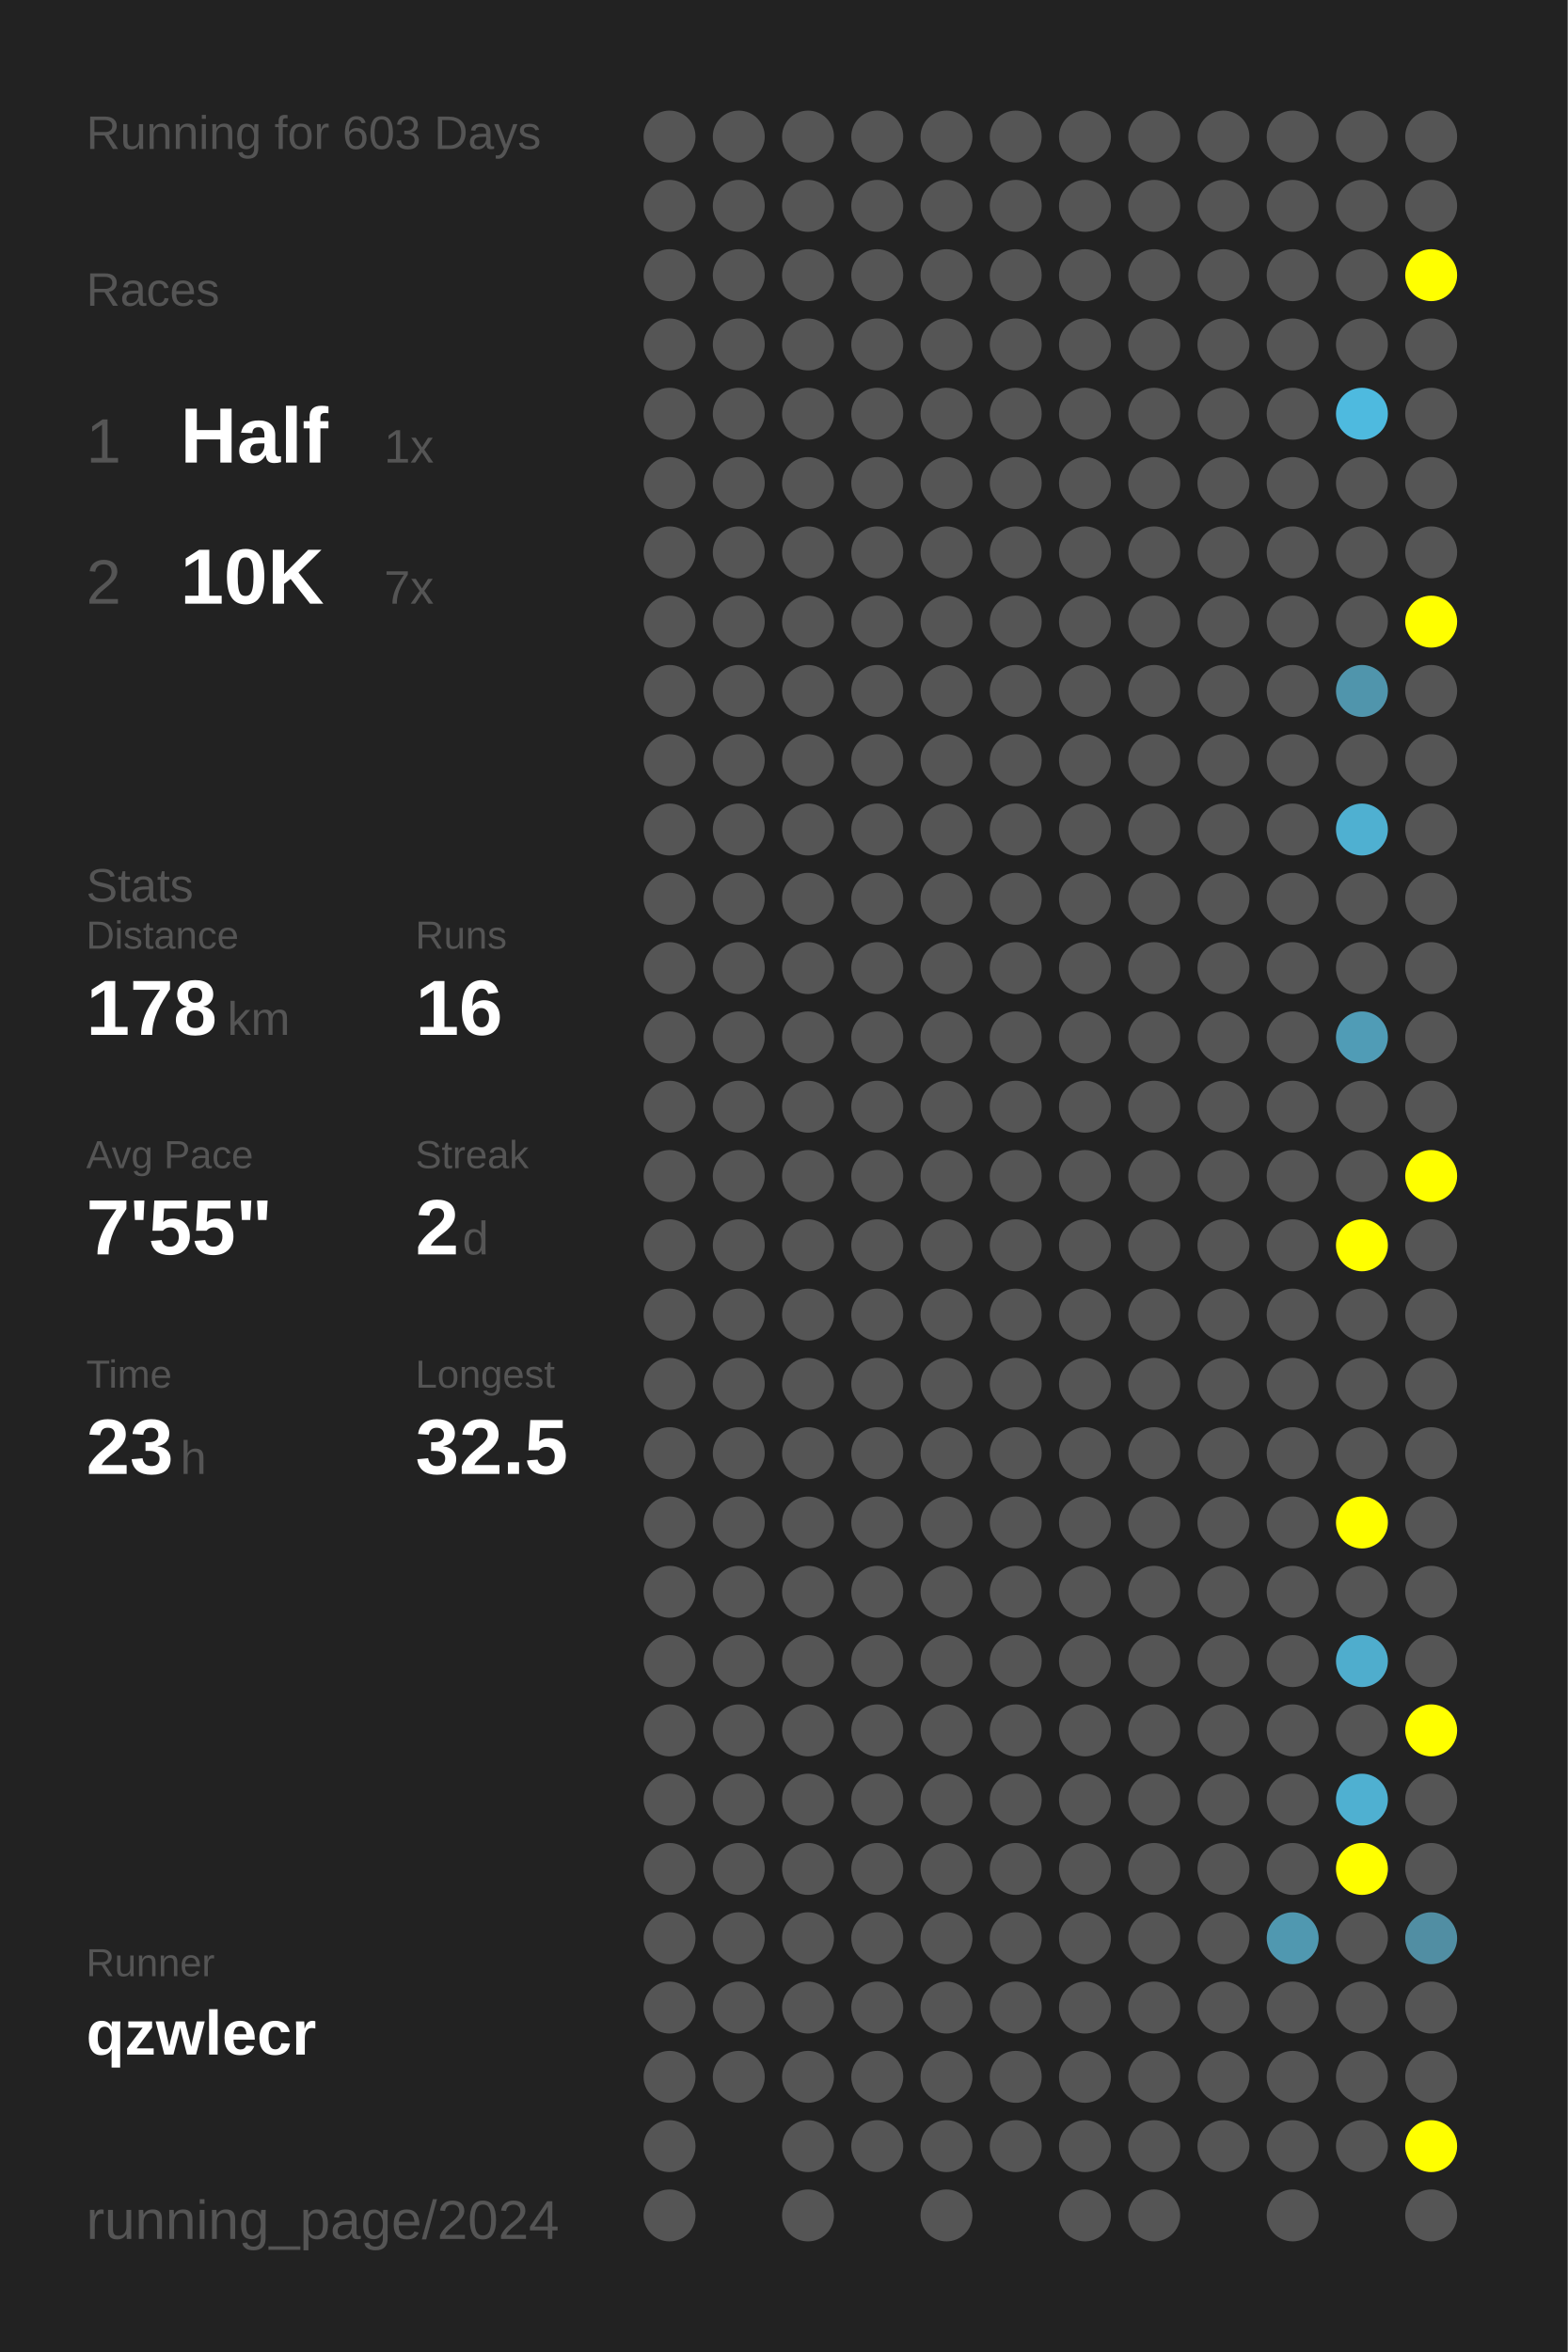
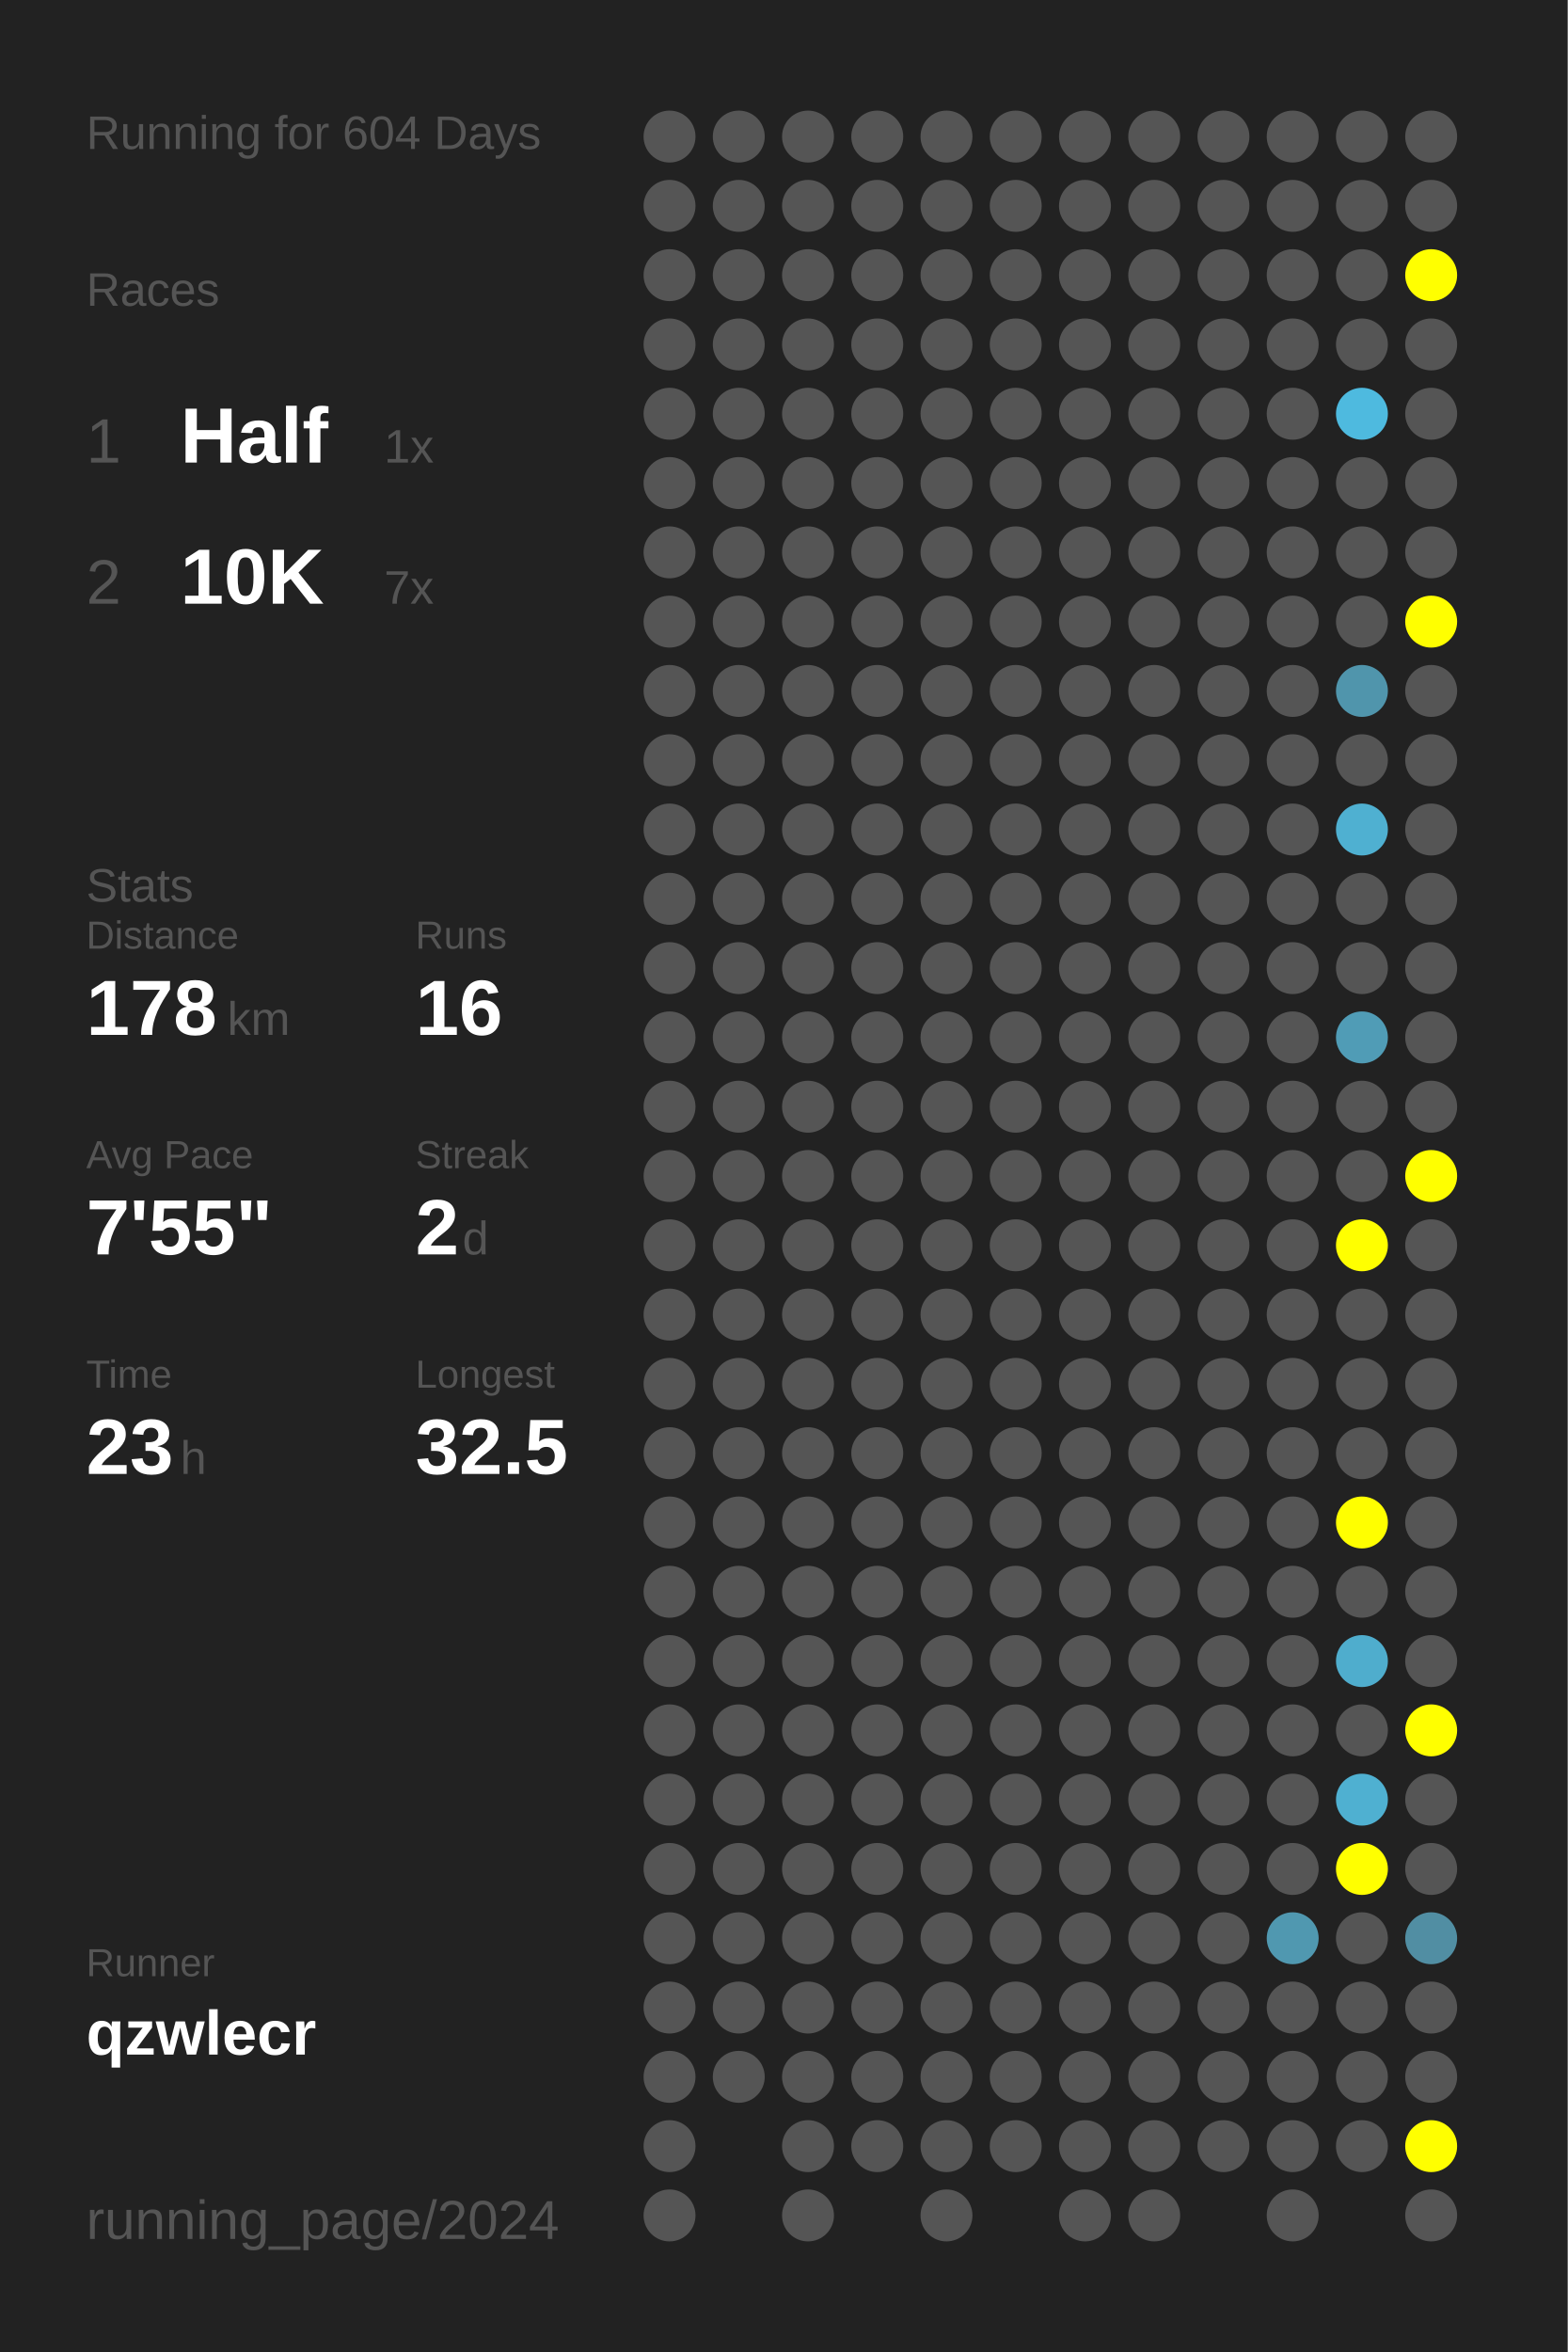
<svg xmlns="http://www.w3.org/2000/svg" baseProfile="full" height="300mm" version="1.1" viewBox="0,0,200,300" width="200mm">
  <defs />
  <rect fill="#222222" height="300" width="200" x="0" y="0" />
-   <text fill="#555555" style="font-size:6px; font-family:Arial;" x="11" y="19">Running for 603 Days</text>
+   <text fill="#555555" style="font-size:6px; font-family:Arial;" x="11" y="19">Running for 604 Days</text>
  <text fill="#555555" style="font-size:6px; font-family:Arial;" x="11" y="39">Races</text>
  <text fill="#555555" style="font-size:8px; font-family:Arial;" x="11" y="59">1</text>
  <text fill="#FFFFFF" style="font-size:10px; font-family:Arial; font-weight:bold;" x="23" y="59">Half</text>
  <text fill="#555555" style="font-size:6px; font-family:Arial;" x="49" y="59">1x</text>
  <text fill="#555555" style="font-size:8px; font-family:Arial;" x="11" y="77">2</text>
  <text fill="#FFFFFF" style="font-size:10px; font-family:Arial; font-weight:bold;" x="23" y="77">10K</text>
  <text fill="#555555" style="font-size:6px; font-family:Arial;" x="49" y="77">7x</text>
  <text fill="#555555" style="font-size:6px; font-family:Arial;" x="11" y="115">Stats</text>
  <text fill="#555555" style="font-size:5px; font-family:Arial;" x="11" y="121">Distance</text>
  <text fill="#FFFFFF" style="font-size:10px; font-family:Arial; font-weight:bold;" x="11" y="132">178</text>
  <text fill="#555555" style="font-size:6px; font-family:Arial;" x="29" y="132">km</text>
  <text fill="#555555" style="font-size:5px; font-family:Arial;" x="53" y="121">Runs</text>
  <text fill="#FFFFFF" style="font-size:10px; font-family:Arial; font-weight:bold;" x="53" y="132">16</text>
  <text fill="#555555" style="font-size:5px; font-family:Arial;" x="11" y="149">Avg Pace</text>
  <text fill="#FFFFFF" style="font-size:10px; font-family:Arial; font-weight:bold;" x="11" y="160">7'55"</text>
  <text fill="#555555" style="font-size:5px; font-family:Arial;" x="53" y="149">Streak</text>
  <text fill="#FFFFFF" style="font-size:10px; font-family:Arial; font-weight:bold;" x="53" y="160">2</text>
  <text fill="#555555" style="font-size:6px; font-family:Arial;" x="59" y="160">d</text>
  <text fill="#555555" style="font-size:5px; font-family:Arial;" x="11" y="177">Time</text>
  <text fill="#FFFFFF" style="font-size:10px; font-family:Arial; font-weight:bold;" x="11" y="188">23</text>
  <text fill="#555555" style="font-size:6px; font-family:Arial;" x="23" y="188">h</text>
  <text fill="#555555" style="font-size:5px; font-family:Arial;" x="53" y="177">Longest</text>
  <text fill="#FFFFFF" style="font-size:10px; font-family:Arial; font-weight:bold;" x="53" y="188">32.5</text>
  <text fill="#555555" style="font-size:5px; font-family:Arial;" x="11" y="252.065">Runner</text>
  <text fill="#FFFFFF" style="font-size:8px; font-family:Arial; font-weight:bold;" x="11" y="262.065">qzwlecr</text>
  <text fill="#555555" style="font-size:7px; font-family:Arial;" x="11" y="285.581">running_page/2024</text>
  <circle cx="85.417" cy="17.419" fill="#555555" r="3.312" />
  <circle cx="85.417" cy="26.258" fill="#555555" r="3.312" />
  <circle cx="85.417" cy="35.097" fill="#555555" r="3.312" />
  <circle cx="85.417" cy="43.935" fill="#555555" r="3.312" />
  <circle cx="85.417" cy="52.774" fill="#555555" r="3.312" />
  <circle cx="85.417" cy="61.613" fill="#555555" r="3.312" />
  <circle cx="85.417" cy="70.452" fill="#555555" r="3.312" />
  <circle cx="85.417" cy="79.29" fill="#555555" r="3.312" />
  <circle cx="85.417" cy="88.129" fill="#555555" r="3.312" />
  <circle cx="85.417" cy="96.968" fill="#555555" r="3.312" />
  <circle cx="85.417" cy="105.806" fill="#555555" r="3.312" />
  <circle cx="85.417" cy="114.645" fill="#555555" r="3.312" />
  <circle cx="85.417" cy="123.484" fill="#555555" r="3.312" />
  <circle cx="85.417" cy="132.323" fill="#555555" r="3.312" />
  <circle cx="85.417" cy="141.161" fill="#555555" r="3.312" />
  <circle cx="85.417" cy="150" fill="#555555" r="3.312" />
  <circle cx="85.417" cy="158.839" fill="#555555" r="3.312" />
  <circle cx="85.417" cy="167.677" fill="#555555" r="3.312" />
  <circle cx="85.417" cy="176.516" fill="#555555" r="3.312" />
  <circle cx="85.417" cy="185.355" fill="#555555" r="3.312" />
  <circle cx="85.417" cy="194.194" fill="#555555" r="3.312" />
  <circle cx="85.417" cy="203.032" fill="#555555" r="3.312" />
  <circle cx="85.417" cy="211.871" fill="#555555" r="3.312" />
  <circle cx="85.417" cy="220.71" fill="#555555" r="3.312" />
  <circle cx="85.417" cy="229.548" fill="#555555" r="3.312" />
  <circle cx="85.417" cy="238.387" fill="#555555" r="3.312" />
  <circle cx="85.417" cy="247.226" fill="#555555" r="3.312" />
  <circle cx="85.417" cy="256.065" fill="#555555" r="3.312" />
  <circle cx="85.417" cy="264.903" fill="#555555" r="3.312" />
  <circle cx="85.417" cy="273.742" fill="#555555" r="3.312" />
  <circle cx="85.417" cy="282.581" fill="#555555" r="3.312" />
  <circle cx="94.25" cy="17.419" fill="#555555" r="3.312" />
  <circle cx="94.25" cy="26.258" fill="#555555" r="3.312" />
  <circle cx="94.25" cy="35.097" fill="#555555" r="3.312" />
  <circle cx="94.25" cy="43.935" fill="#555555" r="3.312" />
  <circle cx="94.25" cy="52.774" fill="#555555" r="3.312" />
  <circle cx="94.25" cy="61.613" fill="#555555" r="3.312" />
  <circle cx="94.25" cy="70.452" fill="#555555" r="3.312" />
  <circle cx="94.25" cy="79.29" fill="#555555" r="3.312" />
  <circle cx="94.25" cy="88.129" fill="#555555" r="3.312" />
  <circle cx="94.25" cy="96.968" fill="#555555" r="3.312" />
  <circle cx="94.25" cy="105.806" fill="#555555" r="3.312" />
  <circle cx="94.25" cy="114.645" fill="#555555" r="3.312" />
  <circle cx="94.25" cy="123.484" fill="#555555" r="3.312" />
  <circle cx="94.25" cy="132.323" fill="#555555" r="3.312" />
  <circle cx="94.25" cy="141.161" fill="#555555" r="3.312" />
  <circle cx="94.25" cy="150" fill="#555555" r="3.312" />
  <circle cx="94.25" cy="158.839" fill="#555555" r="3.312" />
  <circle cx="94.25" cy="167.677" fill="#555555" r="3.312" />
  <circle cx="94.25" cy="176.516" fill="#555555" r="3.312" />
  <circle cx="94.25" cy="185.355" fill="#555555" r="3.312" />
  <circle cx="94.25" cy="194.194" fill="#555555" r="3.312" />
  <circle cx="94.25" cy="203.032" fill="#555555" r="3.312" />
  <circle cx="94.25" cy="211.871" fill="#555555" r="3.312" />
  <circle cx="94.25" cy="220.71" fill="#555555" r="3.312" />
  <circle cx="94.25" cy="229.548" fill="#555555" r="3.312" />
  <circle cx="94.25" cy="238.387" fill="#555555" r="3.312" />
  <circle cx="94.25" cy="247.226" fill="#555555" r="3.312" />
  <circle cx="94.25" cy="256.065" fill="#555555" r="3.312" />
  <circle cx="94.25" cy="264.903" fill="#555555" r="3.312" />
  <circle cx="103.083" cy="17.419" fill="#555555" r="3.312" />
  <circle cx="103.083" cy="26.258" fill="#555555" r="3.312" />
  <circle cx="103.083" cy="35.097" fill="#555555" r="3.312" />
  <circle cx="103.083" cy="43.935" fill="#555555" r="3.312" />
  <circle cx="103.083" cy="52.774" fill="#555555" r="3.312" />
  <circle cx="103.083" cy="61.613" fill="#555555" r="3.312" />
  <circle cx="103.083" cy="70.452" fill="#555555" r="3.312" />
  <circle cx="103.083" cy="79.29" fill="#555555" r="3.312" />
  <circle cx="103.083" cy="88.129" fill="#555555" r="3.312" />
  <circle cx="103.083" cy="96.968" fill="#555555" r="3.312" />
  <circle cx="103.083" cy="105.806" fill="#555555" r="3.312" />
  <circle cx="103.083" cy="114.645" fill="#555555" r="3.312" />
  <circle cx="103.083" cy="123.484" fill="#555555" r="3.312" />
  <circle cx="103.083" cy="132.323" fill="#555555" r="3.312" />
  <circle cx="103.083" cy="141.161" fill="#555555" r="3.312" />
  <circle cx="103.083" cy="150" fill="#555555" r="3.312" />
  <circle cx="103.083" cy="158.839" fill="#555555" r="3.312" />
  <circle cx="103.083" cy="167.677" fill="#555555" r="3.312" />
  <circle cx="103.083" cy="176.516" fill="#555555" r="3.312" />
  <circle cx="103.083" cy="185.355" fill="#555555" r="3.312" />
  <circle cx="103.083" cy="194.194" fill="#555555" r="3.312" />
  <circle cx="103.083" cy="203.032" fill="#555555" r="3.312" />
  <circle cx="103.083" cy="211.871" fill="#555555" r="3.312" />
  <circle cx="103.083" cy="220.71" fill="#555555" r="3.312" />
  <circle cx="103.083" cy="229.548" fill="#555555" r="3.312" />
  <circle cx="103.083" cy="238.387" fill="#555555" r="3.312" />
  <circle cx="103.083" cy="247.226" fill="#555555" r="3.312" />
  <circle cx="103.083" cy="256.065" fill="#555555" r="3.312" />
  <circle cx="103.083" cy="264.903" fill="#555555" r="3.312" />
  <circle cx="103.083" cy="273.742" fill="#555555" r="3.312" />
  <circle cx="103.083" cy="282.581" fill="#555555" r="3.312" />
  <circle cx="111.917" cy="17.419" fill="#555555" r="3.312" />
  <circle cx="111.917" cy="26.258" fill="#555555" r="3.312" />
  <circle cx="111.917" cy="35.097" fill="#555555" r="3.312" />
  <circle cx="111.917" cy="43.935" fill="#555555" r="3.312" />
  <circle cx="111.917" cy="52.774" fill="#555555" r="3.312" />
  <circle cx="111.917" cy="61.613" fill="#555555" r="3.312" />
  <circle cx="111.917" cy="70.452" fill="#555555" r="3.312" />
  <circle cx="111.917" cy="79.29" fill="#555555" r="3.312" />
  <circle cx="111.917" cy="88.129" fill="#555555" r="3.312" />
  <circle cx="111.917" cy="96.968" fill="#555555" r="3.312" />
  <circle cx="111.917" cy="105.806" fill="#555555" r="3.312" />
  <circle cx="111.917" cy="114.645" fill="#555555" r="3.312" />
  <circle cx="111.917" cy="123.484" fill="#555555" r="3.312" />
  <circle cx="111.917" cy="132.323" fill="#555555" r="3.312" />
  <circle cx="111.917" cy="141.161" fill="#555555" r="3.312" />
  <circle cx="111.917" cy="150" fill="#555555" r="3.312" />
  <circle cx="111.917" cy="158.839" fill="#555555" r="3.312" />
  <circle cx="111.917" cy="167.677" fill="#555555" r="3.312" />
  <circle cx="111.917" cy="176.516" fill="#555555" r="3.312" />
  <circle cx="111.917" cy="185.355" fill="#555555" r="3.312" />
  <circle cx="111.917" cy="194.194" fill="#555555" r="3.312" />
  <circle cx="111.917" cy="203.032" fill="#555555" r="3.312" />
  <circle cx="111.917" cy="211.871" fill="#555555" r="3.312" />
  <circle cx="111.917" cy="220.71" fill="#555555" r="3.312" />
  <circle cx="111.917" cy="229.548" fill="#555555" r="3.312" />
  <circle cx="111.917" cy="238.387" fill="#555555" r="3.312" />
  <circle cx="111.917" cy="247.226" fill="#555555" r="3.312" />
  <circle cx="111.917" cy="256.065" fill="#555555" r="3.312" />
  <circle cx="111.917" cy="264.903" fill="#555555" r="3.312" />
  <circle cx="111.917" cy="273.742" fill="#555555" r="3.312" />
  <circle cx="120.75" cy="17.419" fill="#555555" r="3.312" />
  <circle cx="120.75" cy="26.258" fill="#555555" r="3.312" />
  <circle cx="120.75" cy="35.097" fill="#555555" r="3.312" />
  <circle cx="120.75" cy="43.935" fill="#555555" r="3.312" />
  <circle cx="120.75" cy="52.774" fill="#555555" r="3.312" />
  <circle cx="120.75" cy="61.613" fill="#555555" r="3.312" />
  <circle cx="120.75" cy="70.452" fill="#555555" r="3.312" />
  <circle cx="120.75" cy="79.29" fill="#555555" r="3.312" />
  <circle cx="120.75" cy="88.129" fill="#555555" r="3.312" />
  <circle cx="120.75" cy="96.968" fill="#555555" r="3.312" />
  <circle cx="120.75" cy="105.806" fill="#555555" r="3.312" />
  <circle cx="120.75" cy="114.645" fill="#555555" r="3.312" />
  <circle cx="120.75" cy="123.484" fill="#555555" r="3.312" />
  <circle cx="120.75" cy="132.323" fill="#555555" r="3.312" />
  <circle cx="120.75" cy="141.161" fill="#555555" r="3.312" />
  <circle cx="120.75" cy="150" fill="#555555" r="3.312" />
  <circle cx="120.75" cy="158.839" fill="#555555" r="3.312" />
  <circle cx="120.75" cy="167.677" fill="#555555" r="3.312" />
  <circle cx="120.75" cy="176.516" fill="#555555" r="3.312" />
  <circle cx="120.75" cy="185.355" fill="#555555" r="3.312" />
  <circle cx="120.75" cy="194.194" fill="#555555" r="3.312" />
  <circle cx="120.75" cy="203.032" fill="#555555" r="3.312" />
  <circle cx="120.75" cy="211.871" fill="#555555" r="3.312" />
  <circle cx="120.75" cy="220.71" fill="#555555" r="3.312" />
  <circle cx="120.75" cy="229.548" fill="#555555" r="3.312" />
  <circle cx="120.75" cy="238.387" fill="#555555" r="3.312" />
  <circle cx="120.75" cy="247.226" fill="#555555" r="3.312" />
  <circle cx="120.75" cy="256.065" fill="#555555" r="3.312" />
  <circle cx="120.75" cy="264.903" fill="#555555" r="3.312" />
  <circle cx="120.75" cy="273.742" fill="#555555" r="3.312" />
  <circle cx="120.75" cy="282.581" fill="#555555" r="3.312" />
  <circle cx="129.583" cy="17.419" fill="#555555" r="3.312" />
  <circle cx="129.583" cy="26.258" fill="#555555" r="3.312" />
  <circle cx="129.583" cy="35.097" fill="#555555" r="3.312" />
  <circle cx="129.583" cy="43.935" fill="#555555" r="3.312" />
  <circle cx="129.583" cy="52.774" fill="#555555" r="3.312" />
  <circle cx="129.583" cy="61.613" fill="#555555" r="3.312" />
  <circle cx="129.583" cy="70.452" fill="#555555" r="3.312" />
  <circle cx="129.583" cy="79.29" fill="#555555" r="3.312" />
  <circle cx="129.583" cy="88.129" fill="#555555" r="3.312" />
  <circle cx="129.583" cy="96.968" fill="#555555" r="3.312" />
  <circle cx="129.583" cy="105.806" fill="#555555" r="3.312" />
  <circle cx="129.583" cy="114.645" fill="#555555" r="3.312" />
  <circle cx="129.583" cy="123.484" fill="#555555" r="3.312" />
  <circle cx="129.583" cy="132.323" fill="#555555" r="3.312" />
  <circle cx="129.583" cy="141.161" fill="#555555" r="3.312" />
  <circle cx="129.583" cy="150" fill="#555555" r="3.312" />
  <circle cx="129.583" cy="158.839" fill="#555555" r="3.312" />
  <circle cx="129.583" cy="167.677" fill="#555555" r="3.312" />
  <circle cx="129.583" cy="176.516" fill="#555555" r="3.312" />
  <circle cx="129.583" cy="185.355" fill="#555555" r="3.312" />
  <circle cx="129.583" cy="194.194" fill="#555555" r="3.312" />
  <circle cx="129.583" cy="203.032" fill="#555555" r="3.312" />
  <circle cx="129.583" cy="211.871" fill="#555555" r="3.312" />
  <circle cx="129.583" cy="220.71" fill="#555555" r="3.312" />
  <circle cx="129.583" cy="229.548" fill="#555555" r="3.312" />
  <circle cx="129.583" cy="238.387" fill="#555555" r="3.312" />
  <circle cx="129.583" cy="247.226" fill="#555555" r="3.312" />
  <circle cx="129.583" cy="256.065" fill="#555555" r="3.312" />
  <circle cx="129.583" cy="264.903" fill="#555555" r="3.312" />
  <circle cx="129.583" cy="273.742" fill="#555555" r="3.312" />
  <circle cx="138.417" cy="17.419" fill="#555555" r="3.312" />
  <circle cx="138.417" cy="26.258" fill="#555555" r="3.312" />
  <circle cx="138.417" cy="35.097" fill="#555555" r="3.312" />
  <circle cx="138.417" cy="43.935" fill="#555555" r="3.312" />
  <circle cx="138.417" cy="52.774" fill="#555555" r="3.312" />
  <circle cx="138.417" cy="61.613" fill="#555555" r="3.312" />
  <circle cx="138.417" cy="70.452" fill="#555555" r="3.312" />
  <circle cx="138.417" cy="79.29" fill="#555555" r="3.312" />
  <circle cx="138.417" cy="88.129" fill="#555555" r="3.312" />
  <circle cx="138.417" cy="96.968" fill="#555555" r="3.312" />
  <circle cx="138.417" cy="105.806" fill="#555555" r="3.312" />
  <circle cx="138.417" cy="114.645" fill="#555555" r="3.312" />
  <circle cx="138.417" cy="123.484" fill="#555555" r="3.312" />
  <circle cx="138.417" cy="132.323" fill="#555555" r="3.312" />
  <circle cx="138.417" cy="141.161" fill="#555555" r="3.312" />
  <circle cx="138.417" cy="150" fill="#555555" r="3.312" />
  <circle cx="138.417" cy="158.839" fill="#555555" r="3.312" />
  <circle cx="138.417" cy="167.677" fill="#555555" r="3.312" />
  <circle cx="138.417" cy="176.516" fill="#555555" r="3.312" />
  <circle cx="138.417" cy="185.355" fill="#555555" r="3.312" />
  <circle cx="138.417" cy="194.194" fill="#555555" r="3.312" />
  <circle cx="138.417" cy="203.032" fill="#555555" r="3.312" />
  <circle cx="138.417" cy="211.871" fill="#555555" r="3.312" />
  <circle cx="138.417" cy="220.71" fill="#555555" r="3.312" />
  <circle cx="138.417" cy="229.548" fill="#555555" r="3.312" />
  <circle cx="138.417" cy="238.387" fill="#555555" r="3.312" />
  <circle cx="138.417" cy="247.226" fill="#555555" r="3.312" />
  <circle cx="138.417" cy="256.065" fill="#555555" r="3.312" />
  <circle cx="138.417" cy="264.903" fill="#555555" r="3.312" />
  <circle cx="138.417" cy="273.742" fill="#555555" r="3.312" />
  <circle cx="138.417" cy="282.581" fill="#555555" r="3.312" />
  <circle cx="147.25" cy="17.419" fill="#555555" r="3.312" />
  <circle cx="147.25" cy="26.258" fill="#555555" r="3.312" />
  <circle cx="147.25" cy="35.097" fill="#555555" r="3.312" />
  <circle cx="147.25" cy="43.935" fill="#555555" r="3.312" />
  <circle cx="147.25" cy="52.774" fill="#555555" r="3.312" />
  <circle cx="147.25" cy="61.613" fill="#555555" r="3.312" />
  <circle cx="147.25" cy="70.452" fill="#555555" r="3.312" />
  <circle cx="147.25" cy="79.29" fill="#555555" r="3.312" />
  <circle cx="147.25" cy="88.129" fill="#555555" r="3.312" />
  <circle cx="147.25" cy="96.968" fill="#555555" r="3.312" />
  <circle cx="147.25" cy="105.806" fill="#555555" r="3.312" />
  <circle cx="147.25" cy="114.645" fill="#555555" r="3.312" />
  <circle cx="147.25" cy="123.484" fill="#555555" r="3.312" />
  <circle cx="147.25" cy="132.323" fill="#555555" r="3.312" />
  <circle cx="147.25" cy="141.161" fill="#555555" r="3.312" />
  <circle cx="147.25" cy="150" fill="#555555" r="3.312" />
  <circle cx="147.25" cy="158.839" fill="#555555" r="3.312" />
  <circle cx="147.25" cy="167.677" fill="#555555" r="3.312" />
  <circle cx="147.25" cy="176.516" fill="#555555" r="3.312" />
  <circle cx="147.25" cy="185.355" fill="#555555" r="3.312" />
  <circle cx="147.25" cy="194.194" fill="#555555" r="3.312" />
  <circle cx="147.25" cy="203.032" fill="#555555" r="3.312" />
  <circle cx="147.25" cy="211.871" fill="#555555" r="3.312" />
  <circle cx="147.25" cy="220.71" fill="#555555" r="3.312" />
  <circle cx="147.25" cy="229.548" fill="#555555" r="3.312" />
  <circle cx="147.25" cy="238.387" fill="#555555" r="3.312" />
  <circle cx="147.25" cy="247.226" fill="#555555" r="3.312" />
  <circle cx="147.25" cy="256.065" fill="#555555" r="3.312" />
  <circle cx="147.25" cy="264.903" fill="#555555" r="3.312" />
  <circle cx="147.25" cy="273.742" fill="#555555" r="3.312" />
  <circle cx="147.25" cy="282.581" fill="#555555" r="3.312" />
  <circle cx="156.083" cy="17.419" fill="#555555" r="3.312" />
  <circle cx="156.083" cy="26.258" fill="#555555" r="3.312" />
  <circle cx="156.083" cy="35.097" fill="#555555" r="3.312" />
  <circle cx="156.083" cy="43.935" fill="#555555" r="3.312" />
  <circle cx="156.083" cy="52.774" fill="#555555" r="3.312" />
  <circle cx="156.083" cy="61.613" fill="#555555" r="3.312" />
  <circle cx="156.083" cy="70.452" fill="#555555" r="3.312" />
  <circle cx="156.083" cy="79.29" fill="#555555" r="3.312" />
  <circle cx="156.083" cy="88.129" fill="#555555" r="3.312" />
  <circle cx="156.083" cy="96.968" fill="#555555" r="3.312" />
  <circle cx="156.083" cy="105.806" fill="#555555" r="3.312" />
  <circle cx="156.083" cy="114.645" fill="#555555" r="3.312" />
  <circle cx="156.083" cy="123.484" fill="#555555" r="3.312" />
  <circle cx="156.083" cy="132.323" fill="#555555" r="3.312" />
  <circle cx="156.083" cy="141.161" fill="#555555" r="3.312" />
  <circle cx="156.083" cy="150" fill="#555555" r="3.312" />
  <circle cx="156.083" cy="158.839" fill="#555555" r="3.312" />
  <circle cx="156.083" cy="167.677" fill="#555555" r="3.312" />
  <circle cx="156.083" cy="176.516" fill="#555555" r="3.312" />
  <circle cx="156.083" cy="185.355" fill="#555555" r="3.312" />
  <circle cx="156.083" cy="194.194" fill="#555555" r="3.312" />
  <circle cx="156.083" cy="203.032" fill="#555555" r="3.312" />
  <circle cx="156.083" cy="211.871" fill="#555555" r="3.312" />
  <circle cx="156.083" cy="220.71" fill="#555555" r="3.312" />
  <circle cx="156.083" cy="229.548" fill="#555555" r="3.312" />
  <circle cx="156.083" cy="238.387" fill="#555555" r="3.312" />
  <circle cx="156.083" cy="247.226" fill="#555555" r="3.312" />
  <circle cx="156.083" cy="256.065" fill="#555555" r="3.312" />
  <circle cx="156.083" cy="264.903" fill="#555555" r="3.312" />
  <circle cx="156.083" cy="273.742" fill="#555555" r="3.312" />
  <circle cx="164.917" cy="17.419" fill="#555555" r="3.312" />
  <circle cx="164.917" cy="26.258" fill="#555555" r="3.312" />
  <circle cx="164.917" cy="35.097" fill="#555555" r="3.312" />
  <circle cx="164.917" cy="43.935" fill="#555555" r="3.312" />
  <circle cx="164.917" cy="52.774" fill="#555555" r="3.312" />
  <circle cx="164.917" cy="61.613" fill="#555555" r="3.312" />
  <circle cx="164.917" cy="70.452" fill="#555555" r="3.312" />
  <circle cx="164.917" cy="79.29" fill="#555555" r="3.312" />
  <circle cx="164.917" cy="88.129" fill="#555555" r="3.312" />
  <circle cx="164.917" cy="96.968" fill="#555555" r="3.312" />
  <circle cx="164.917" cy="105.806" fill="#555555" r="3.312" />
  <circle cx="164.917" cy="114.645" fill="#555555" r="3.312" />
  <circle cx="164.917" cy="123.484" fill="#555555" r="3.312" />
  <circle cx="164.917" cy="132.323" fill="#555555" r="3.312" />
  <circle cx="164.917" cy="141.161" fill="#555555" r="3.312" />
  <circle cx="164.917" cy="150" fill="#555555" r="3.312" />
  <circle cx="164.917" cy="158.839" fill="#555555" r="3.312" />
  <circle cx="164.917" cy="167.677" fill="#555555" r="3.312" />
  <circle cx="164.917" cy="176.516" fill="#555555" r="3.312" />
  <circle cx="164.917" cy="185.355" fill="#555555" r="3.312" />
  <circle cx="164.917" cy="194.194" fill="#555555" r="3.312" />
  <circle cx="164.917" cy="203.032" fill="#555555" r="3.312" />
  <circle cx="164.917" cy="211.871" fill="#555555" r="3.312" />
  <circle cx="164.917" cy="220.71" fill="#555555" r="3.312" />
  <circle cx="164.917" cy="229.548" fill="#555555" r="3.312" />
  <circle cx="164.917" cy="238.387" fill="#555555" r="3.312" />
  <circle cx="164.917" cy="247.226" fill="#5098b0" r="3.312" />
  <circle cx="164.917" cy="256.065" fill="#555555" r="3.312" />
  <circle cx="164.917" cy="264.903" fill="#555555" r="3.312" />
  <circle cx="164.917" cy="273.742" fill="#555555" r="3.312" />
  <circle cx="164.917" cy="282.581" fill="#555555" r="3.312" />
  <circle cx="173.75" cy="17.419" fill="#555555" r="3.312" />
  <circle cx="173.75" cy="26.258" fill="#555555" r="3.312" />
  <circle cx="173.75" cy="35.097" fill="#555555" r="3.312" />
  <circle cx="173.75" cy="43.935" fill="#555555" r="3.312" />
  <circle cx="173.75" cy="52.774" fill="#4ebadf" r="3.312" />
  <circle cx="173.75" cy="61.613" fill="#555555" r="3.312" />
  <circle cx="173.75" cy="70.452" fill="#555555" r="3.312" />
  <circle cx="173.75" cy="79.29" fill="#555555" r="3.312" />
  <circle cx="173.75" cy="88.129" fill="#5095ac" r="3.312" />
  <circle cx="173.75" cy="96.968" fill="#555555" r="3.312" />
  <circle cx="173.75" cy="105.806" fill="#4fb0d1" r="3.312" />
  <circle cx="173.75" cy="114.645" fill="#555555" r="3.312" />
  <circle cx="173.75" cy="123.484" fill="#555555" r="3.312" />
  <circle cx="173.75" cy="132.323" fill="#509cb6" r="3.312" />
  <circle cx="173.75" cy="141.161" fill="#555555" r="3.312" />
  <circle cx="173.75" cy="150" fill="#555555" r="3.312" />
  <circle cx="173.75" cy="158.839" fill="#FFFF00" r="3.312" />
  <circle cx="173.75" cy="167.677" fill="#555555" r="3.312" />
  <circle cx="173.75" cy="176.516" fill="#555555" r="3.312" />
  <circle cx="173.75" cy="185.355" fill="#555555" r="3.312" />
  <circle cx="173.75" cy="194.194" fill="#FFFF00" r="3.312" />
  <circle cx="173.75" cy="203.032" fill="#555555" r="3.312" />
  <circle cx="173.75" cy="211.871" fill="#4fadcd" r="3.312" />
  <circle cx="173.75" cy="220.71" fill="#555555" r="3.312" />
  <circle cx="173.75" cy="229.548" fill="#4fb0d1" r="3.312" />
  <circle cx="173.75" cy="238.387" fill="#FFFF00" r="3.312" />
  <circle cx="173.75" cy="247.226" fill="#555555" r="3.312" />
  <circle cx="173.75" cy="256.065" fill="#555555" r="3.312" />
  <circle cx="173.75" cy="264.903" fill="#555555" r="3.312" />
  <circle cx="173.75" cy="273.742" fill="#555555" r="3.312" />
  <circle cx="182.583" cy="17.419" fill="#555555" r="3.312" />
  <circle cx="182.583" cy="26.258" fill="#555555" r="3.312" />
  <circle cx="182.583" cy="35.097" fill="#FFFF00" r="3.312" />
  <circle cx="182.583" cy="43.935" fill="#555555" r="3.312" />
  <circle cx="182.583" cy="52.774" fill="#555555" r="3.312" />
  <circle cx="182.583" cy="61.613" fill="#555555" r="3.312" />
  <circle cx="182.583" cy="70.452" fill="#555555" r="3.312" />
  <circle cx="182.583" cy="79.29" fill="#FFFF00" r="3.312" />
  <circle cx="182.583" cy="88.129" fill="#555555" r="3.312" />
  <circle cx="182.583" cy="96.968" fill="#555555" r="3.312" />
  <circle cx="182.583" cy="105.806" fill="#555555" r="3.312" />
  <circle cx="182.583" cy="114.645" fill="#555555" r="3.312" />
  <circle cx="182.583" cy="123.484" fill="#555555" r="3.312" />
  <circle cx="182.583" cy="132.323" fill="#555555" r="3.312" />
  <circle cx="182.583" cy="141.161" fill="#555555" r="3.312" />
  <circle cx="182.583" cy="150" fill="#FFFF00" r="3.312" />
  <circle cx="182.583" cy="158.839" fill="#555555" r="3.312" />
  <circle cx="182.583" cy="167.677" fill="#555555" r="3.312" />
  <circle cx="182.583" cy="176.516" fill="#555555" r="3.312" />
  <circle cx="182.583" cy="185.355" fill="#555555" r="3.312" />
  <circle cx="182.583" cy="194.194" fill="#555555" r="3.312" />
  <circle cx="182.583" cy="203.032" fill="#555555" r="3.312" />
  <circle cx="182.583" cy="211.871" fill="#555555" r="3.312" />
  <circle cx="182.583" cy="220.71" fill="#FFFF00" r="3.312" />
  <circle cx="182.583" cy="229.548" fill="#555555" r="3.312" />
  <circle cx="182.583" cy="238.387" fill="#555555" r="3.312" />
  <circle cx="182.583" cy="247.226" fill="#518ea3" r="3.312" />
  <circle cx="182.583" cy="256.065" fill="#555555" r="3.312" />
  <circle cx="182.583" cy="264.903" fill="#555555" r="3.312" />
  <circle cx="182.583" cy="273.742" fill="#FFFF00" r="3.312" />
  <circle cx="182.583" cy="282.581" fill="#555555" r="3.312" />
</svg>
